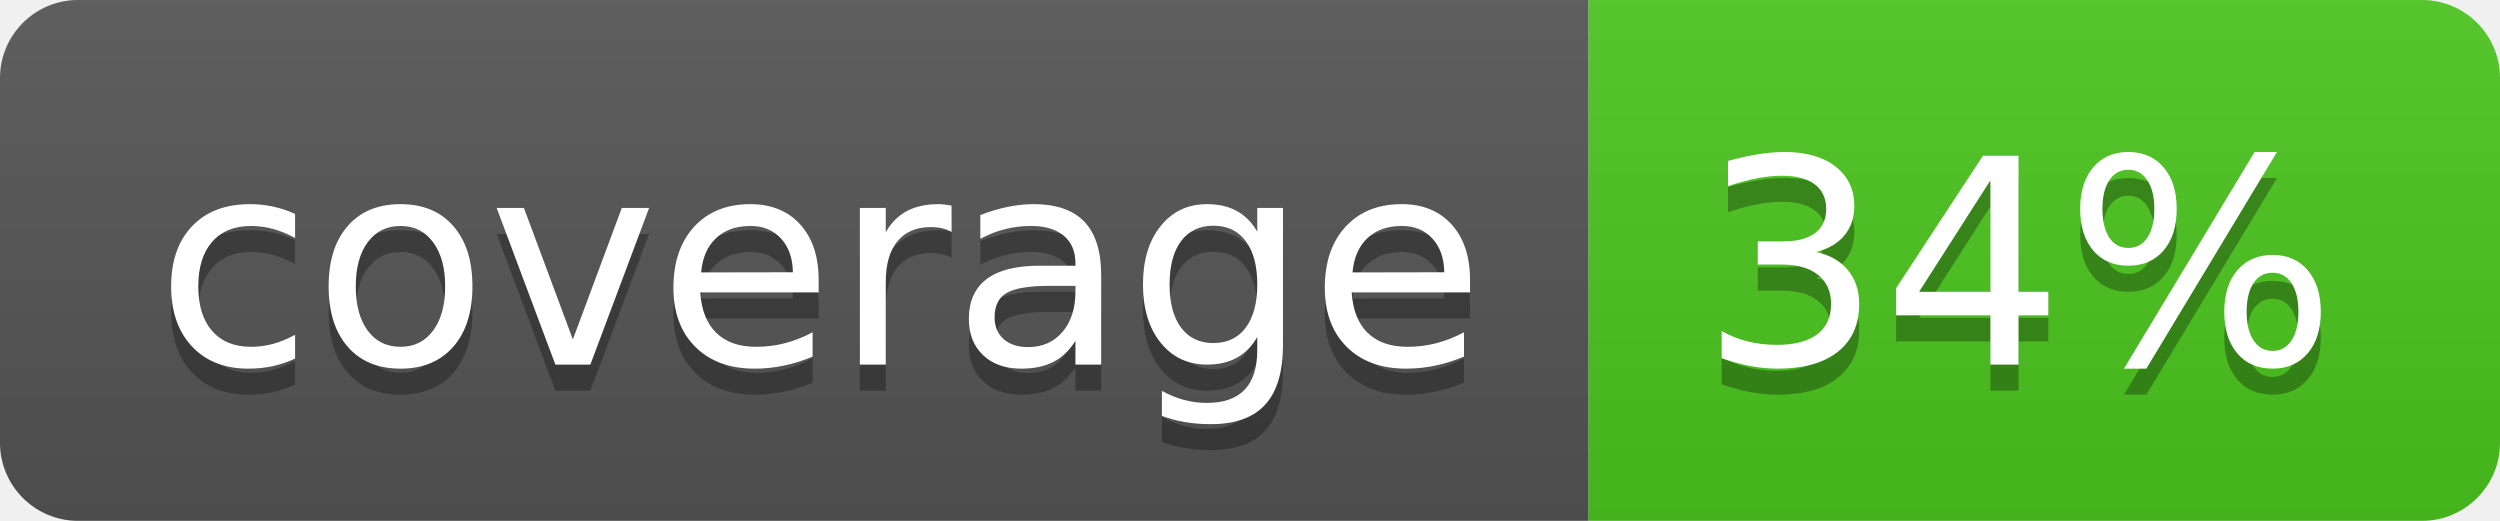
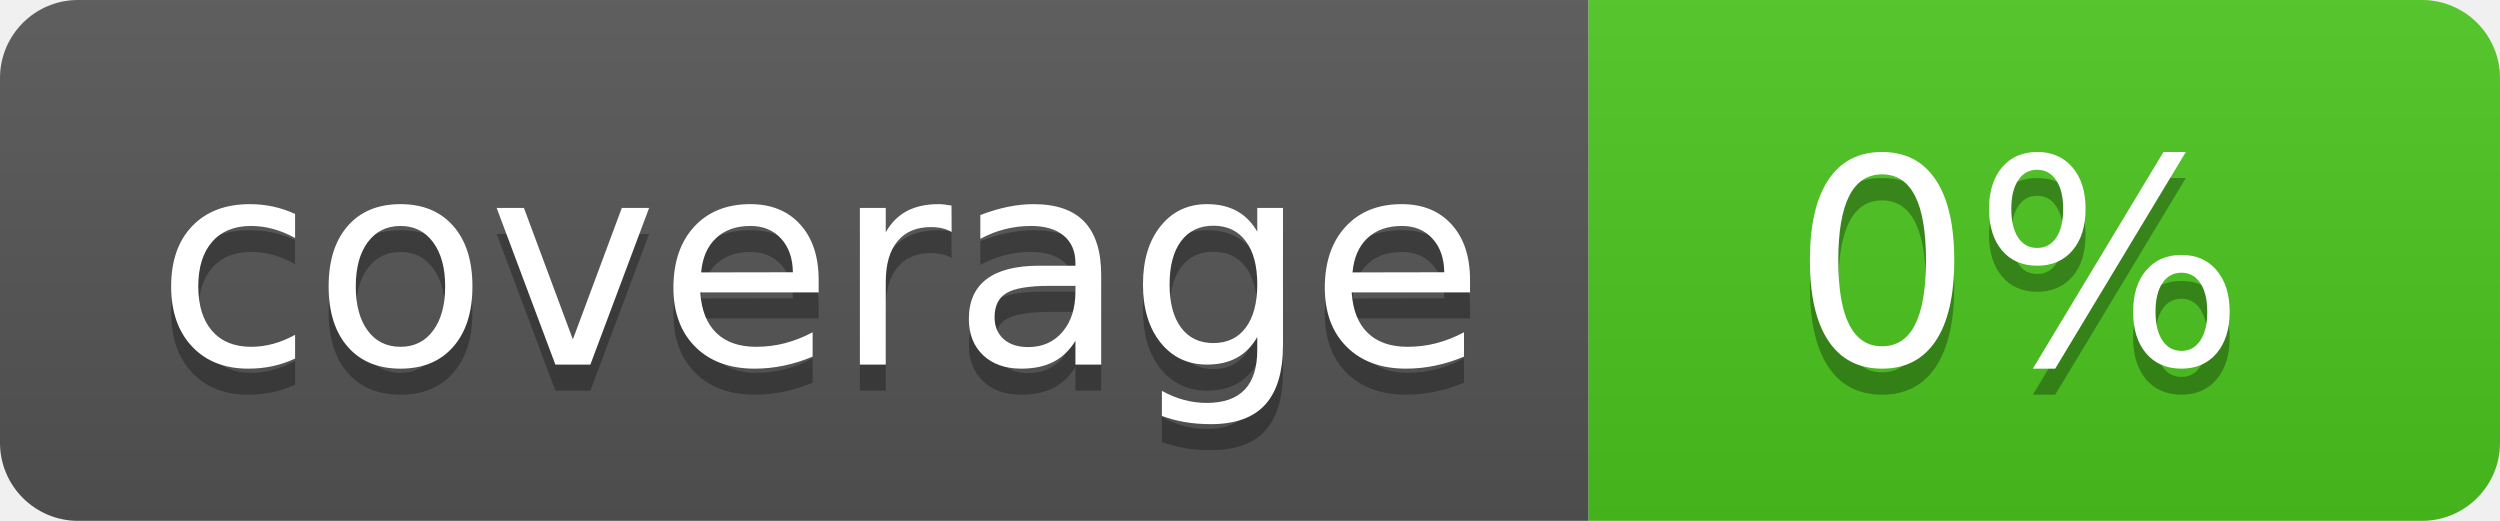
<svg xmlns="http://www.w3.org/2000/svg" width="96" height="20">
  <linearGradient id="b" x2="0" y2="100%">
    <stop offset="0" stop-color="#bbb" stop-opacity=".1" />
    <stop offset="1" stop-opacity=".1" />
  </linearGradient>
  <clipPath id="a">
    <rect width="96" height="20" rx="3" fill="#fff" />
  </clipPath>
  <g clip-path="url(#a)">
    <path fill="#555" d="M0 0h61v20H0z" />
    <path fill="#4CC61E" d="M61 0h35v20H61z" />
    <path fill="url(#b)" d="M0 0h96v20H0z" />
  </g>
  <g fill="#fff" text-anchor="middle" font-family="DejaVu Sans,Verdana,Geneva,sans-serif" font-size="110">
    <text x="315" y="150" fill="#010101" fill-opacity=".3" transform="scale(.1)" textLength="510">coverage</text>
    <text x="315" y="140" transform="scale(.1)" textLength="510">coverage</text>
-     <text x="775" y="150" fill="#010101" fill-opacity=".3" transform="scale(.1)" textLength="250">34%</text>
-     <text x="775" y="140" transform="scale(.1)" textLength="250">34%</text>
+     <text x="775" y="150" fill="#010101" fill-opacity=".3" transform="scale(.1)" textLength="250">0%</text>
+     <text x="775" y="140" transform="scale(.1)" textLength="250">0%</text>
  </g>
</svg>
